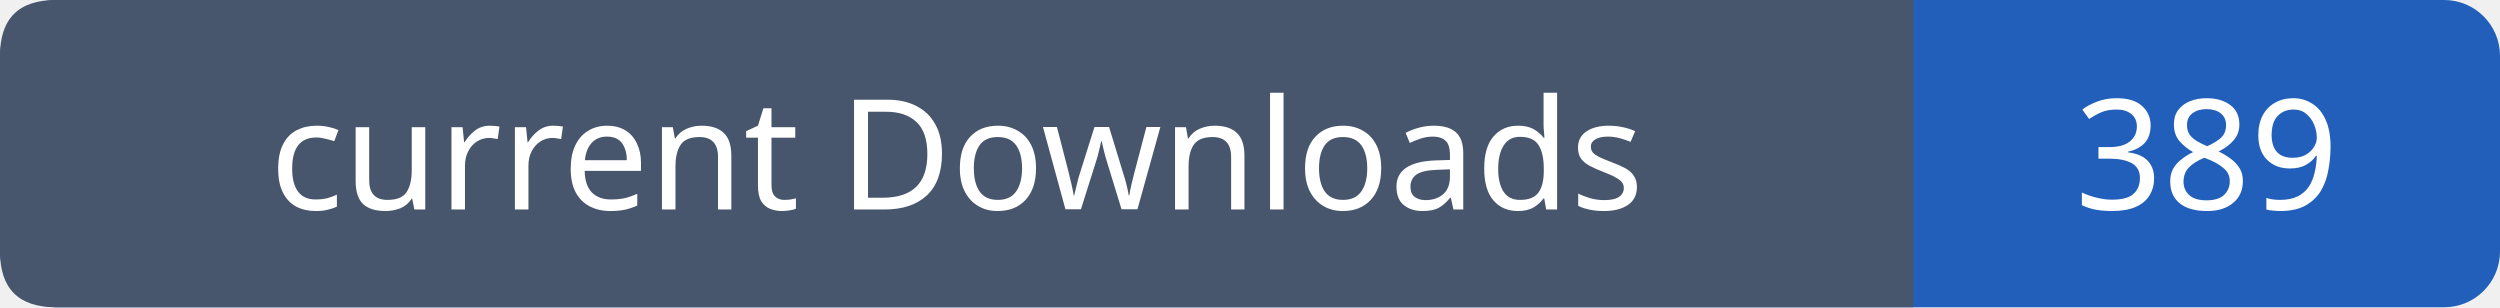
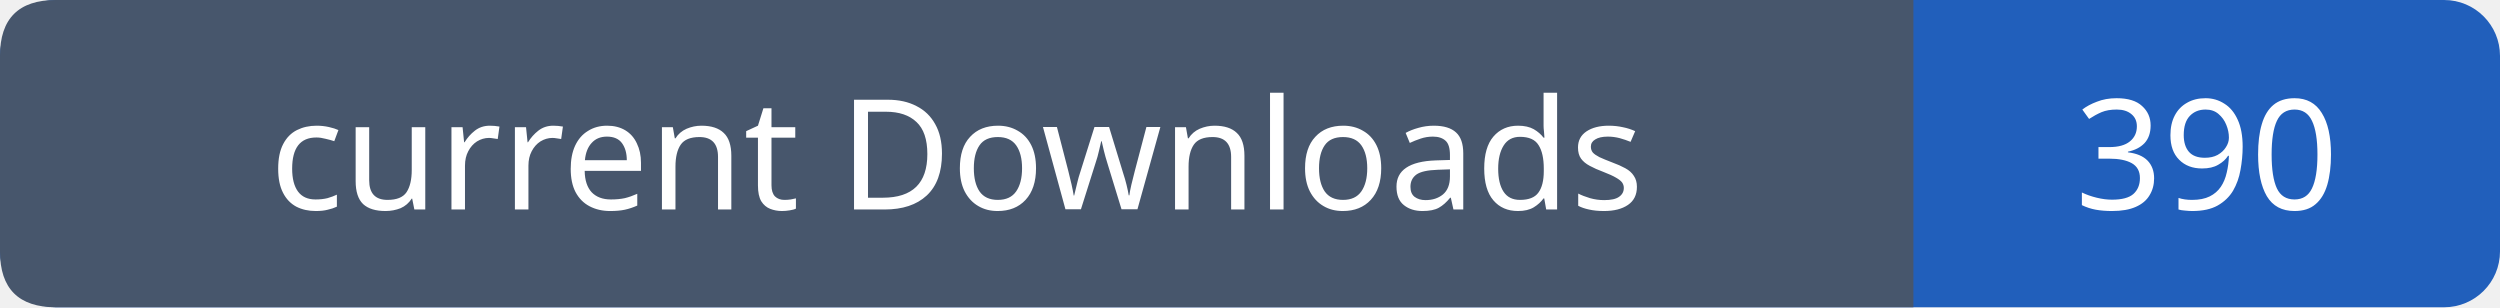
- <svg xmlns="http://www.w3.org/2000/svg" width="179" height="22" role="img" aria-label="current Downloads: 389">
+ <svg xmlns="http://www.w3.org/2000/svg" width="179" height="22" role="img" aria-label="current Downloads: 390">
  <rect width="179" height="22" rx="4" fill="#215fbb" />
  <path fill="#47566c" d="M4 0h133v22H4q-4 0-4-4V4q0-4 4-4" />
  <g font-family="Verdana,sans-serif" font-size="11" fill="white" text-anchor="middle">
    <text x="68.5" y="15">current Downloads</text>
-     <text x="158.0" y="15">389</text>
+     <text x="158.0" y="15">390</text>
  </g>
</svg>
